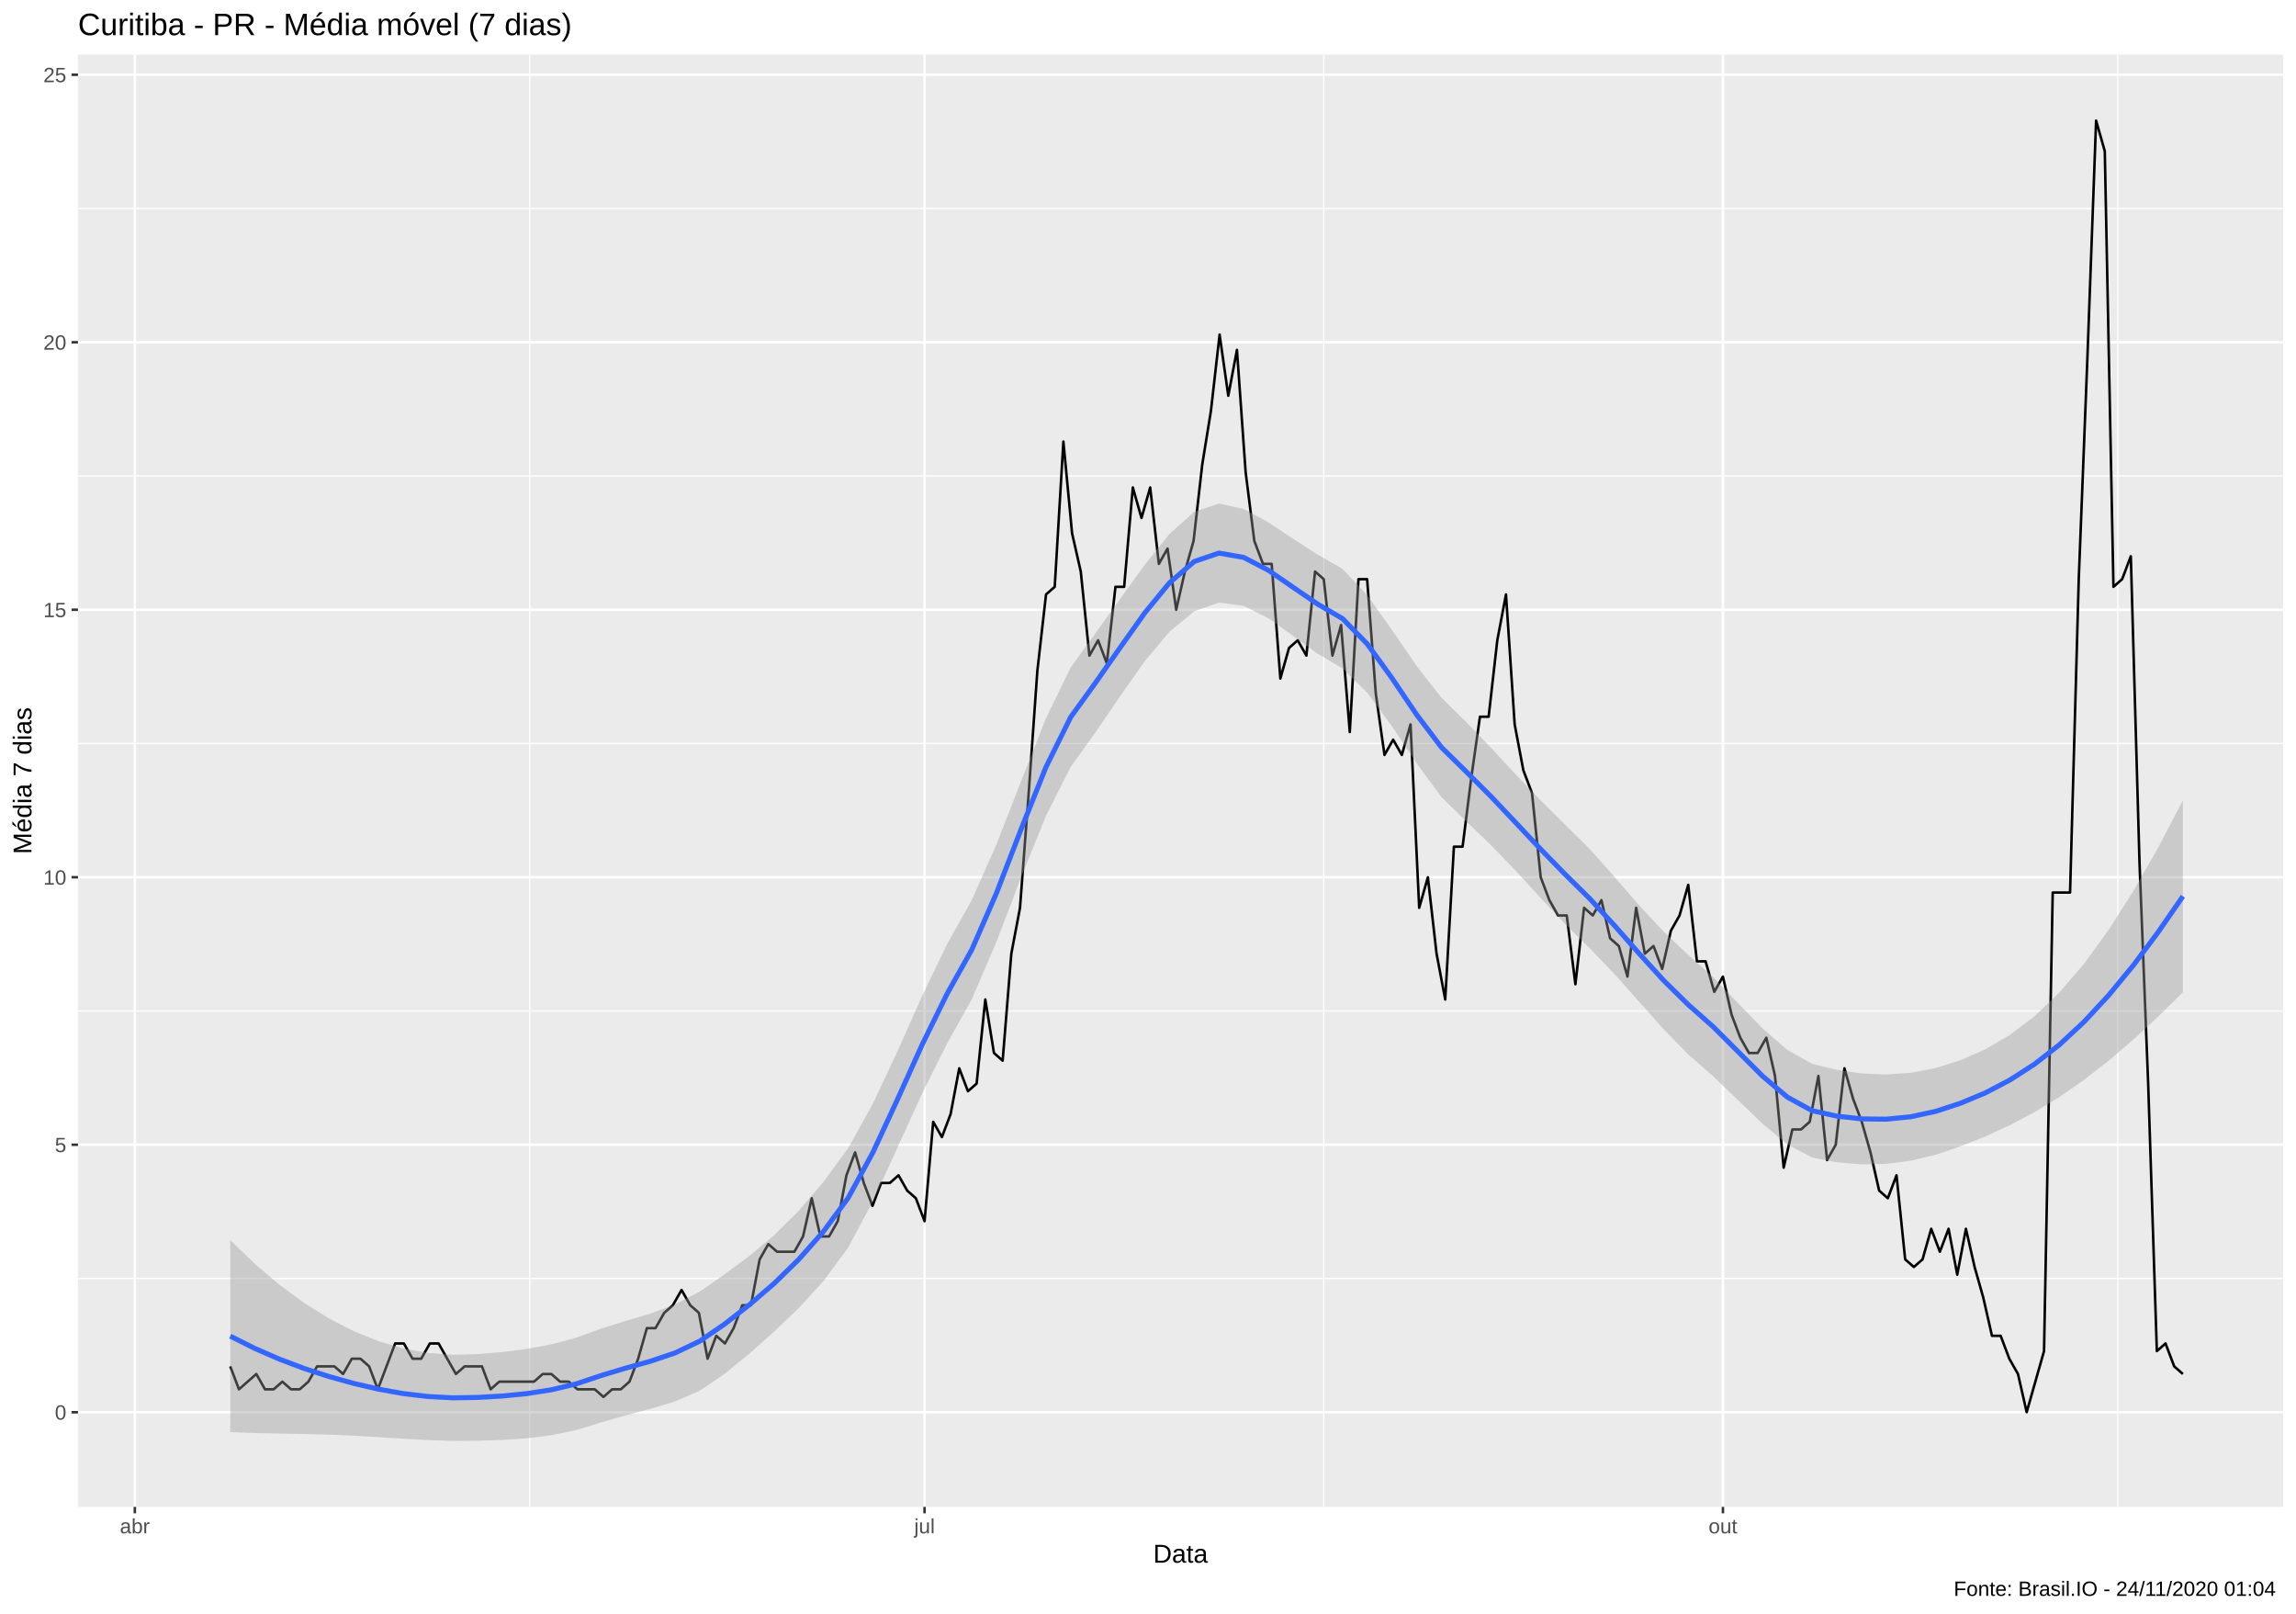
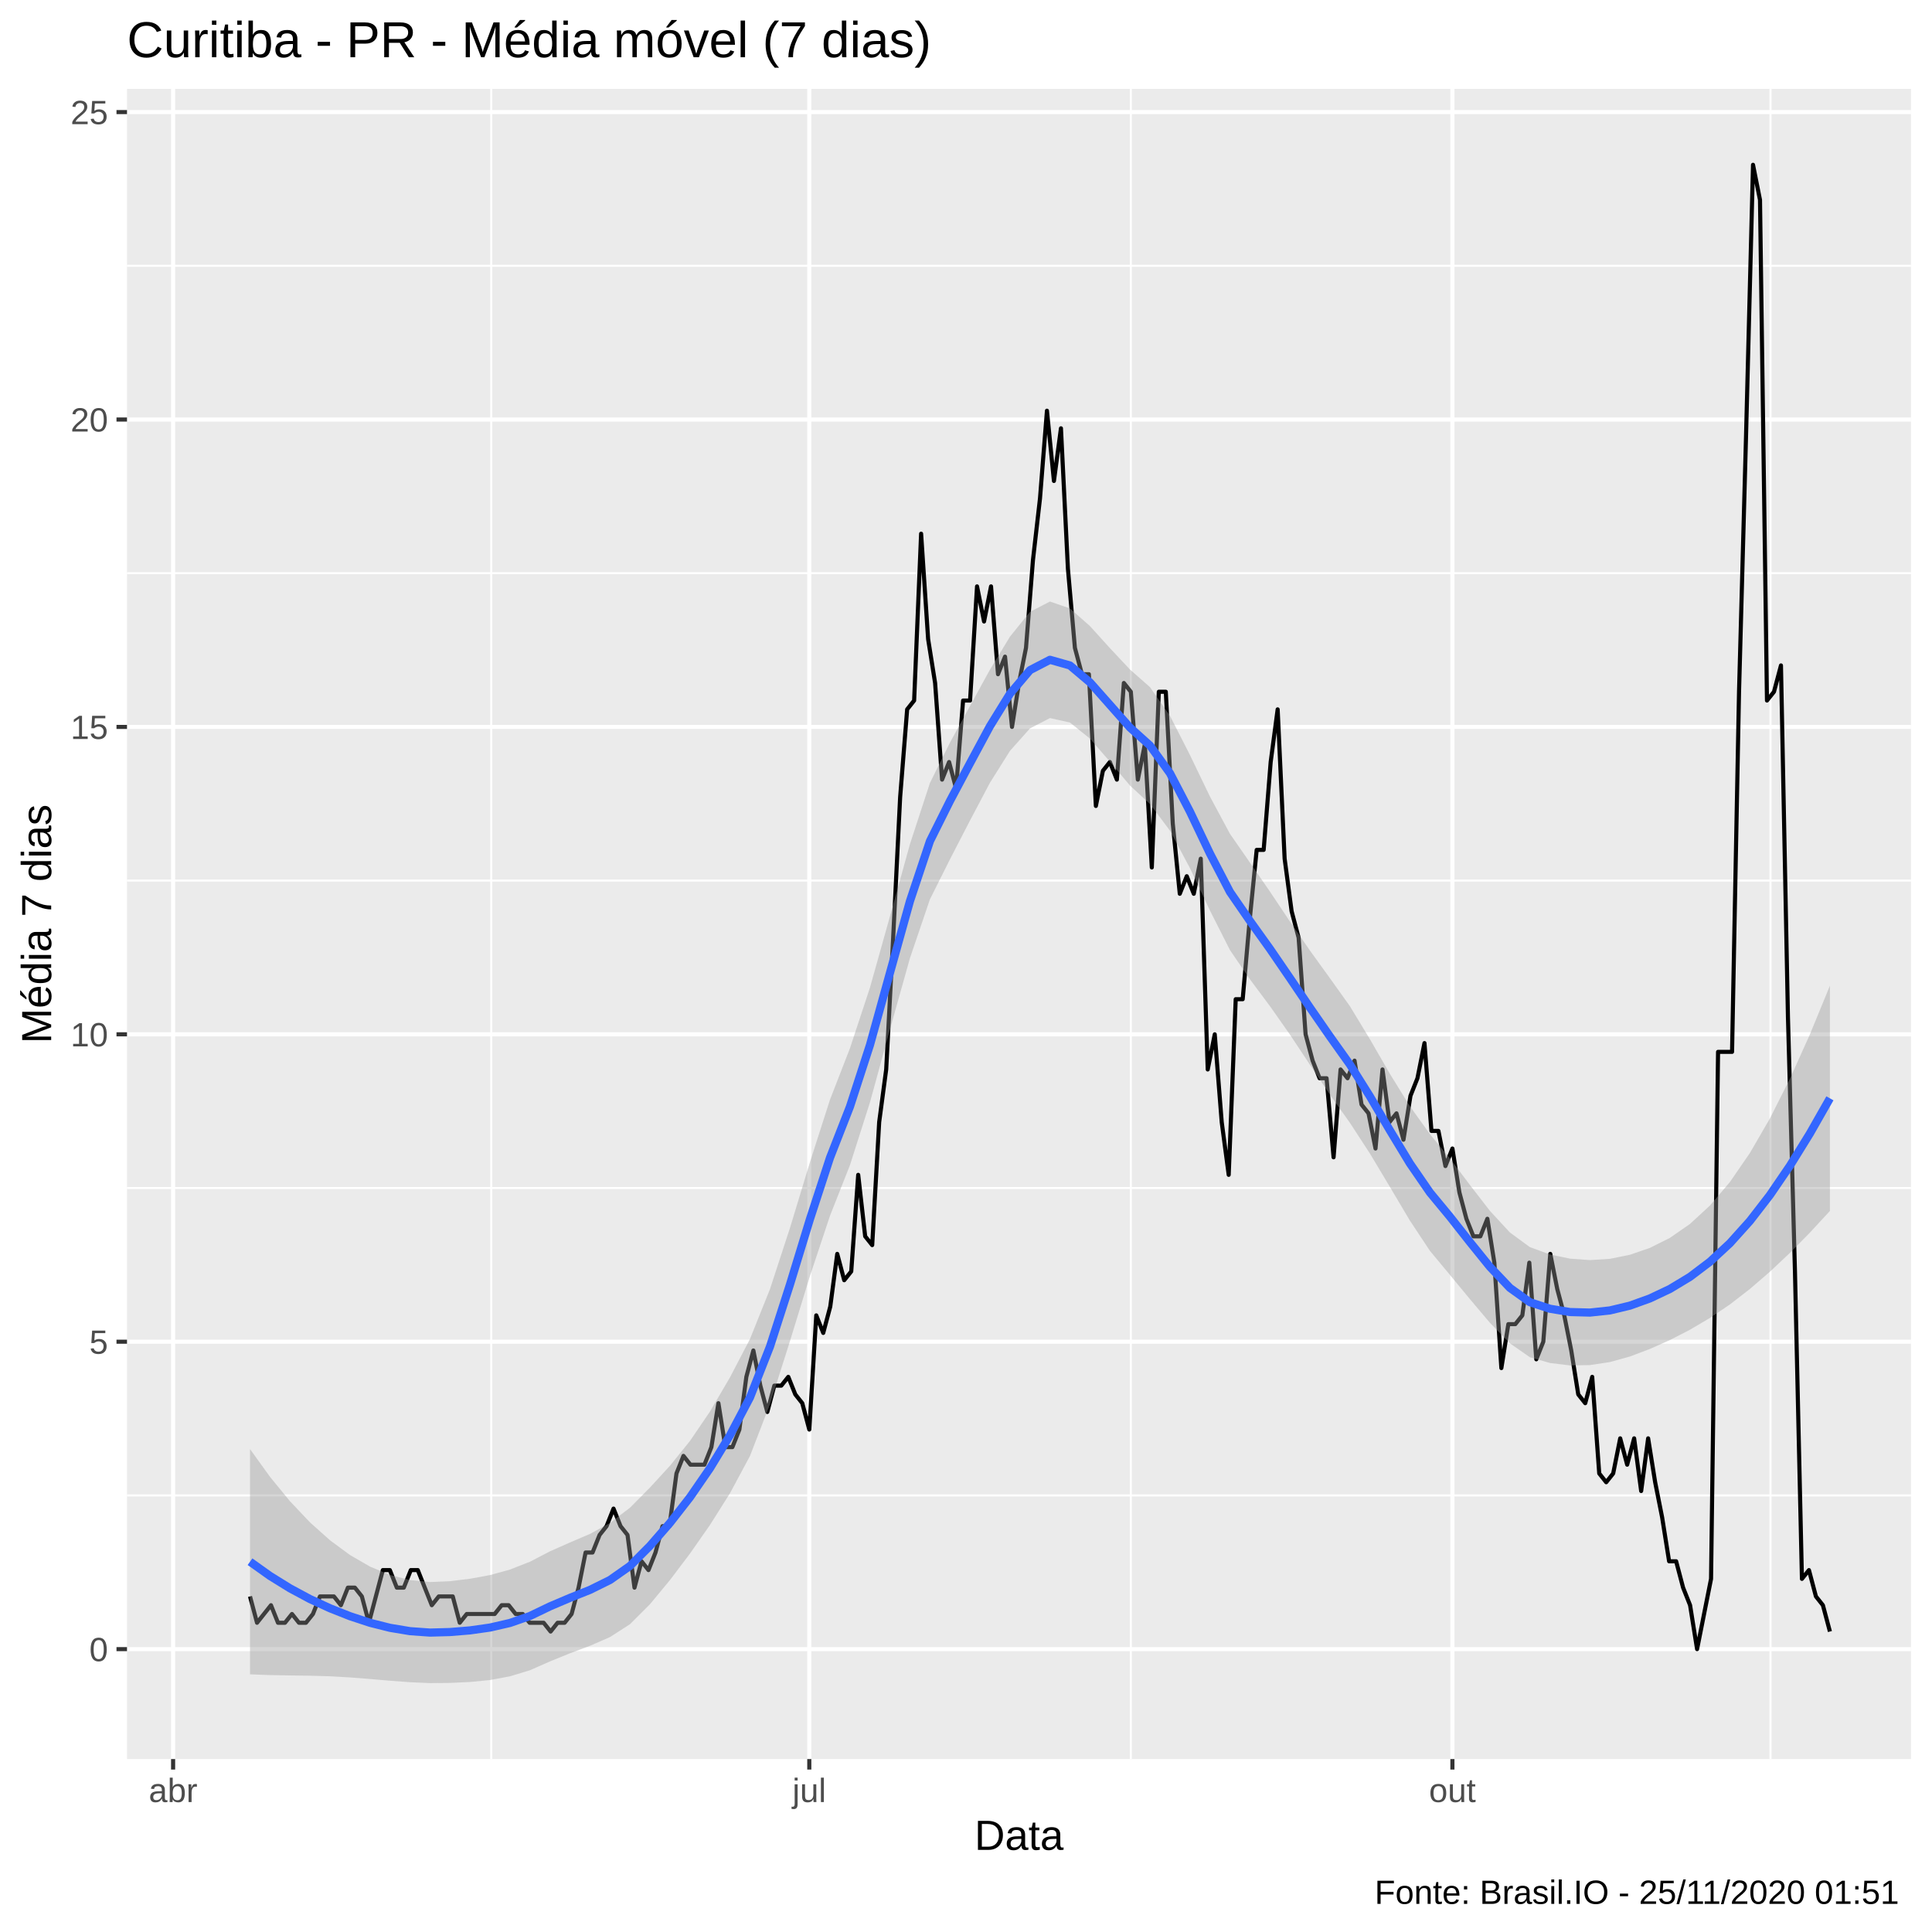
- <svg xmlns="http://www.w3.org/2000/svg" viewBox="0 0 975.37 685.12">
+ <svg xmlns="http://www.w3.org/2000/svg" viewBox="0 0 504.00 504.00">
  <defs>
    <style type="text/css">
    line, polyline, polygon, path, rect, circle {
      fill: none;
      stroke: #000000;
      stroke-linecap: round;
      stroke-linejoin: round;
      stroke-miterlimit: 10.00;
    }
  </style>
  </defs>
  <rect width="100%" height="100%" style="stroke: none; fill: #FFFFFF;" />
-   <rect x="0.00" y="0.00" width="975.37" height="685.12" style="stroke-width: 1.07; stroke: #FFFFFF; fill: #FFFFFF;" />
+   <rect x="0.00" y="0.00" width="504.00" height="504.00" style="stroke-width: 1.07; stroke: #FFFFFF; fill: #FFFFFF;" />
  <defs>
-     <clipPath id="cpMzMuMTN8OTY5LjkwfDY0MC4wMHwyMy4xOQ==">
-       <rect x="33.13" y="23.19" width="936.77" height="616.82" />
+     <clipPath id="cpMzMuMTN8NDk4LjUyfDQ1OC44OHwyMy4xOQ==">
+       <rect x="33.13" y="23.19" width="465.39" height="435.69" />
    </clipPath>
  </defs>
-   <rect x="33.13" y="23.19" width="936.77" height="616.82" style="stroke-width: 1.07; stroke: none; fill: #EBEBEB;" clip-path="url(#cpMzMuMTN8OTY5LjkwfDY0MC4wMHwyMy4xOQ==)" />
-   <polyline points="33.13,542.99 969.90,542.99 " style="stroke-width: 0.53; stroke: #FFFFFF; stroke-linecap: butt;" clip-path="url(#cpMzMuMTN8OTY5LjkwfDY0MC4wMHwyMy4xOQ==)" />
-   <polyline points="33.13,429.38 969.90,429.38 " style="stroke-width: 0.53; stroke: #FFFFFF; stroke-linecap: butt;" clip-path="url(#cpMzMuMTN8OTY5LjkwfDY0MC4wMHwyMy4xOQ==)" />
-   <polyline points="33.13,315.77 969.90,315.77 " style="stroke-width: 0.53; stroke: #FFFFFF; stroke-linecap: butt;" clip-path="url(#cpMzMuMTN8OTY5LjkwfDY0MC4wMHwyMy4xOQ==)" />
-   <polyline points="33.13,202.16 969.90,202.16 " style="stroke-width: 0.53; stroke: #FFFFFF; stroke-linecap: butt;" clip-path="url(#cpMzMuMTN8OTY5LjkwfDY0MC4wMHwyMy4xOQ==)" />
-   <polyline points="33.13,88.55 969.90,88.55 " style="stroke-width: 0.53; stroke: #FFFFFF; stroke-linecap: butt;" clip-path="url(#cpMzMuMTN8OTY5LjkwfDY0MC4wMHwyMy4xOQ==)" />
-   <polyline points="225.02,640.00 225.02,23.19 " style="stroke-width: 0.53; stroke: #FFFFFF; stroke-linecap: butt;" clip-path="url(#cpMzMuMTN8OTY5LjkwfDY0MC4wMHwyMy4xOQ==)" />
-   <polyline points="562.34,640.00 562.34,23.19 " style="stroke-width: 0.53; stroke: #FFFFFF; stroke-linecap: butt;" clip-path="url(#cpMzMuMTN8OTY5LjkwfDY0MC4wMHwyMy4xOQ==)" />
-   <polyline points="899.67,640.00 899.67,23.19 " style="stroke-width: 0.53; stroke: #FFFFFF; stroke-linecap: butt;" clip-path="url(#cpMzMuMTN8OTY5LjkwfDY0MC4wMHwyMy4xOQ==)" />
-   <polyline points="33.13,599.79 969.90,599.79 " style="stroke-width: 1.07; stroke: #FFFFFF; stroke-linecap: butt;" clip-path="url(#cpMzMuMTN8OTY5LjkwfDY0MC4wMHwyMy4xOQ==)" />
-   <polyline points="33.13,486.19 969.90,486.19 " style="stroke-width: 1.07; stroke: #FFFFFF; stroke-linecap: butt;" clip-path="url(#cpMzMuMTN8OTY5LjkwfDY0MC4wMHwyMy4xOQ==)" />
-   <polyline points="33.13,372.58 969.90,372.58 " style="stroke-width: 1.07; stroke: #FFFFFF; stroke-linecap: butt;" clip-path="url(#cpMzMuMTN8OTY5LjkwfDY0MC4wMHwyMy4xOQ==)" />
-   <polyline points="33.13,258.97 969.90,258.97 " style="stroke-width: 1.07; stroke: #FFFFFF; stroke-linecap: butt;" clip-path="url(#cpMzMuMTN8OTY5LjkwfDY0MC4wMHwyMy4xOQ==)" />
-   <polyline points="33.13,145.36 969.90,145.36 " style="stroke-width: 1.07; stroke: #FFFFFF; stroke-linecap: butt;" clip-path="url(#cpMzMuMTN8OTY5LjkwfDY0MC4wMHwyMy4xOQ==)" />
-   <polyline points="33.13,31.75 969.90,31.75 " style="stroke-width: 1.07; stroke: #FFFFFF; stroke-linecap: butt;" clip-path="url(#cpMzMuMTN8OTY5LjkwfDY0MC4wMHwyMy4xOQ==)" />
-   <polyline points="57.28,640.00 57.28,23.19 " style="stroke-width: 1.07; stroke: #FFFFFF; stroke-linecap: butt;" clip-path="url(#cpMzMuMTN8OTY5LjkwfDY0MC4wMHwyMy4xOQ==)" />
-   <polyline points="392.76,640.00 392.76,23.19 " style="stroke-width: 1.07; stroke: #FFFFFF; stroke-linecap: butt;" clip-path="url(#cpMzMuMTN8OTY5LjkwfDY0MC4wMHwyMy4xOQ==)" />
-   <polyline points="731.92,640.00 731.92,23.19 " style="stroke-width: 1.07; stroke: #FFFFFF; stroke-linecap: butt;" clip-path="url(#cpMzMuMTN8OTY5LjkwfDY0MC4wMHwyMy4xOQ==)" />
-   <polyline points="97.83,580.32 101.51,590.06 105.20,586.81 108.89,583.56 112.57,590.06 116.26,590.06 119.95,586.81 123.63,590.06 127.32,590.06 131.01,586.81 134.69,580.32 138.38,580.32 142.07,580.32 145.75,583.56 149.44,577.07 153.13,577.07 156.81,580.32 160.50,590.06 164.19,580.32 167.87,570.58 171.56,570.58 175.25,577.07 178.93,577.07 182.62,570.58 186.31,570.58 189.99,577.07 193.68,583.56 197.37,580.32 201.05,580.32 204.74,580.32 208.43,590.06 212.11,586.81 215.80,586.81 219.49,586.81 223.17,586.81 226.86,586.81 230.55,583.56 234.23,583.56 237.92,586.81 241.61,586.81 245.29,590.06 248.98,590.06 252.67,590.06 256.35,593.30 260.04,590.06 263.73,590.06 267.41,586.81 271.10,577.07 274.79,564.09 278.47,564.09 282.16,557.60 285.85,554.35 289.53,547.86 293.22,554.35 296.90,557.60 300.59,577.07 304.28,567.33 307.96,570.58 311.65,564.09 315.34,554.35 319.02,554.35 322.71,534.88 326.40,528.38 330.08,531.63 333.77,531.63 337.46,531.63 341.14,525.14 344.83,508.91 348.52,525.14 352.20,525.14 355.89,518.65 359.58,499.17 363.26,489.43 366.95,502.42 370.64,512.15 374.32,502.42 378.01,502.42 381.70,499.17 385.38,505.66 389.07,508.91 392.76,518.65 396.44,476.45 400.13,482.94 403.82,473.20 407.50,453.73 411.19,463.46 414.88,460.22 418.56,424.51 422.25,447.23 425.94,450.48 429.62,405.04 433.31,385.56 437.00,336.87 440.68,284.93 444.37,252.47 448.06,249.23 451.74,187.55 455.43,226.51 459.12,242.74 462.80,278.44 466.49,271.95 470.18,281.69 473.86,249.23 477.55,249.23 481.24,207.03 484.92,220.01 488.61,207.03 492.30,239.49 495.98,233.00 499.67,258.97 503.36,242.74 507.04,229.75 510.73,197.29 514.41,174.57 518.10,142.11 521.79,168.08 525.47,148.60 529.16,200.54 532.85,229.75 536.53,239.49 540.22,239.49 543.91,288.18 547.59,275.20 551.28,271.95 554.97,278.44 558.65,242.74 562.34,245.98 566.03,278.44 569.71,265.46 573.40,310.90 577.09,245.98 580.77,245.98 584.46,294.67 588.15,320.64 591.83,314.15 595.52,320.64 599.21,307.66 602.89,385.56 606.58,372.58 610.27,405.04 613.95,424.51 617.64,359.59 621.33,359.59 625.01,330.38 628.70,304.41 632.39,304.41 636.07,271.95 639.76,252.47 643.45,307.66 647.13,327.13 650.82,336.87 654.51,372.58 658.19,382.31 661.88,388.81 665.57,388.81 669.25,418.02 672.94,385.56 676.63,388.81 680.31,382.31 684.00,398.54 687.69,401.79 691.37,414.77 695.06,385.56 698.75,405.04 702.43,401.79 706.12,411.53 709.81,395.30 713.49,388.81 717.18,375.82 720.87,408.28 724.55,408.28 728.24,421.27 731.92,414.77 735.61,431.00 739.30,440.74 742.98,447.23 746.67,447.23 750.36,440.74 754.04,456.97 757.73,495.92 761.42,479.69 765.10,479.69 768.79,476.45 772.48,456.97 776.16,492.68 779.85,486.19 783.54,453.73 787.22,466.71 790.91,476.45 794.60,489.43 798.28,505.66 801.97,508.91 805.66,499.17 809.34,534.88 813.03,538.12 816.72,534.88 820.40,521.89 824.09,531.63 827.78,521.89 831.46,541.37 835.15,521.89 838.84,538.12 842.52,551.11 846.21,567.33 849.90,567.33 853.58,577.07 857.27,583.56 860.96,599.79 864.64,586.81 868.33,573.83 872.02,379.07 875.70,379.07 879.39,379.07 883.08,245.98 886.76,151.85 890.45,51.22 894.14,64.21 897.82,249.23 901.51,245.98 905.20,236.24 908.88,366.08 912.57,460.22 916.26,573.83 919.94,570.58 923.63,580.32 927.32,583.56 " style="stroke-width: 1.07; stroke-linecap: butt;" clip-path="url(#cpMzMuMTN8OTY5LjkwfDY0MC4wMHwyMy4xOQ==)" />
-   <polygon points="97.83,526.72 108.33,536.84 118.83,545.75 129.33,553.46 139.83,559.99 150.33,565.38 160.83,569.63 171.33,572.71 181.83,574.61 192.33,575.39 202.83,575.10 213.33,574.24 223.83,572.91 234.33,570.94 244.83,568.10 255.33,564.31 265.83,561.01 276.33,557.90 286.83,553.97 297.32,548.51 307.82,541.23 318.32,533.43 328.82,524.68 339.32,514.24 349.82,501.95 360.32,487.63 370.82,468.73 381.32,446.36 391.82,422.83 402.32,401.02 412.82,382.27 423.32,358.60 433.82,331.62 444.32,305.12 454.82,283.50 465.32,269.01 475.82,254.44 486.32,239.85 496.82,226.77 507.32,217.34 517.82,213.87 528.32,216.16 538.82,221.84 549.32,228.83 559.82,235.55 570.32,241.63 580.82,252.78 591.32,267.54 601.82,282.87 612.32,296.29 622.82,306.60 633.32,317.52 643.82,328.84 654.32,339.77 664.82,350.15 675.32,360.56 685.82,372.41 696.32,384.50 706.82,395.75 717.32,405.68 727.82,415.05 738.32,426.01 748.82,436.87 759.32,445.93 769.82,451.81 780.32,454.40 790.82,455.91 801.32,456.35 811.82,455.61 822.32,453.60 832.82,450.29 843.32,445.69 853.82,439.53 864.32,431.56 874.82,421.56 885.32,409.33 895.82,394.88 906.32,378.38 916.82,359.99 927.32,339.91 927.32,421.43 916.82,431.78 906.32,441.48 895.82,450.46 885.32,458.65 874.82,465.95 864.32,472.32 853.82,477.87 843.32,482.70 832.82,486.86 822.32,490.41 811.82,492.95 801.32,494.30 790.82,494.52 780.32,493.65 769.82,491.63 759.32,486.03 748.82,477.33 738.32,467.24 727.82,457.16 717.32,447.95 706.82,437.24 696.32,425.43 685.82,413.70 675.32,402.70 664.82,392.38 654.32,381.19 643.82,369.76 633.32,358.88 622.82,348.78 612.32,338.47 601.82,324.22 591.32,308.47 580.82,294.21 570.32,283.86 559.82,277.68 549.32,270.06 538.82,262.57 528.32,257.32 517.82,255.93 507.32,259.62 496.82,268.28 486.32,280.78 475.82,295.72 465.32,311.13 454.82,325.73 444.32,346.55 433.82,372.54 423.32,399.95 412.82,424.44 402.32,443.21 391.82,464.19 381.32,487.28 370.82,510.15 360.32,529.86 349.82,544.08 339.32,555.54 328.82,565.61 318.32,574.92 307.82,583.50 297.32,590.62 286.83,595.20 276.33,598.36 265.83,601.10 255.33,604.13 244.83,607.35 234.33,609.54 223.83,610.87 213.33,611.57 202.83,611.91 192.33,611.97 181.83,611.63 171.33,611.05 160.83,610.39 150.33,609.77 139.83,609.31 129.33,609.04 118.83,608.85 108.33,608.63 97.83,608.25 " style="stroke-width: 0.00; stroke: none; fill: #999999; fill-opacity: 0.40;" clip-path="url(#cpMzMuMTN8OTY5LjkwfDY0MC4wMHwyMy4xOQ==)" />
-   <polyline points="97.83,526.72 108.33,536.84 118.83,545.75 129.33,553.46 139.83,559.99 150.33,565.38 160.83,569.63 171.33,572.71 181.83,574.61 192.33,575.39 202.83,575.10 213.33,574.24 223.83,572.91 234.33,570.94 244.83,568.10 255.33,564.31 265.83,561.01 276.33,557.90 286.83,553.97 297.32,548.51 307.82,541.23 318.32,533.43 328.82,524.68 339.32,514.24 349.82,501.95 360.32,487.63 370.82,468.73 381.32,446.36 391.82,422.83 402.32,401.02 412.82,382.27 423.32,358.60 433.82,331.62 444.32,305.12 454.82,283.50 465.32,269.01 475.82,254.44 486.32,239.85 496.82,226.77 507.32,217.34 517.82,213.87 528.32,216.16 538.82,221.84 549.32,228.83 559.82,235.55 570.32,241.63 580.82,252.78 591.32,267.54 601.82,282.87 612.32,296.29 622.82,306.60 633.32,317.52 643.82,328.84 654.32,339.77 664.82,350.15 675.32,360.56 685.82,372.41 696.32,384.50 706.82,395.75 717.32,405.68 727.82,415.05 738.32,426.01 748.82,436.87 759.32,445.93 769.82,451.81 780.32,454.40 790.82,455.91 801.32,456.35 811.82,455.61 822.32,453.60 832.82,450.29 843.32,445.69 853.82,439.53 864.32,431.56 874.82,421.56 885.32,409.33 895.82,394.88 906.32,378.38 916.82,359.99 927.32,339.91 " style="stroke-width: 2.13; stroke: none;" clip-path="url(#cpMzMuMTN8OTY5LjkwfDY0MC4wMHwyMy4xOQ==)" />
-   <polyline points="927.32,421.43 916.82,431.78 906.32,441.48 895.82,450.46 885.32,458.65 874.82,465.95 864.32,472.32 853.82,477.87 843.32,482.70 832.82,486.86 822.32,490.41 811.82,492.95 801.32,494.30 790.82,494.52 780.32,493.65 769.82,491.63 759.32,486.03 748.82,477.33 738.32,467.24 727.82,457.16 717.32,447.95 706.82,437.24 696.32,425.43 685.82,413.70 675.32,402.70 664.82,392.38 654.32,381.19 643.82,369.76 633.32,358.88 622.82,348.78 612.32,338.47 601.82,324.22 591.32,308.47 580.82,294.21 570.32,283.86 559.82,277.68 549.32,270.06 538.82,262.57 528.32,257.32 517.82,255.93 507.32,259.62 496.82,268.28 486.32,280.78 475.82,295.72 465.32,311.13 454.82,325.73 444.32,346.55 433.82,372.54 423.32,399.95 412.82,424.44 402.32,443.21 391.82,464.19 381.32,487.28 370.82,510.15 360.32,529.86 349.82,544.08 339.32,555.54 328.82,565.61 318.32,574.92 307.82,583.50 297.32,590.62 286.83,595.20 276.33,598.36 265.83,601.10 255.33,604.13 244.83,607.35 234.33,609.54 223.83,610.87 213.33,611.57 202.83,611.91 192.33,611.97 181.83,611.63 171.33,611.05 160.83,610.39 150.33,609.77 139.83,609.31 129.33,609.04 118.83,608.85 108.33,608.63 97.83,608.25 " style="stroke-width: 2.13; stroke: none;" clip-path="url(#cpMzMuMTN8OTY5LjkwfDY0MC4wMHwyMy4xOQ==)" />
-   <polyline points="97.83,567.48 108.33,572.74 118.83,577.30 129.33,581.25 139.83,584.65 150.33,587.57 160.83,590.01 171.33,591.88 181.83,593.12 192.33,593.68 202.83,593.51 213.33,592.91 223.83,591.89 234.33,590.24 244.83,587.73 255.33,584.22 265.83,581.06 276.33,578.13 286.83,574.58 297.32,569.57 307.82,562.36 318.32,554.17 328.82,545.15 339.32,534.89 349.82,523.02 360.32,508.74 370.82,489.44 381.32,466.82 391.82,443.51 402.32,422.12 412.82,403.36 423.32,379.28 433.82,352.08 444.32,325.84 454.82,304.61 465.32,290.07 475.82,275.08 486.32,260.31 496.82,247.52 507.32,238.48 517.82,234.90 528.32,236.74 538.82,242.20 549.32,249.44 559.82,256.61 570.32,262.74 580.82,273.49 591.32,288.00 601.82,303.55 612.32,317.38 622.82,327.69 633.32,338.20 643.82,349.30 654.32,360.48 664.82,371.27 675.32,381.63 685.82,393.06 696.32,404.96 706.82,416.50 717.32,426.82 727.82,436.11 738.32,446.62 748.82,457.10 759.32,465.98 769.82,471.72 780.32,474.03 790.82,475.21 801.32,475.33 811.82,474.28 822.32,472.00 832.82,468.57 843.32,464.19 853.82,458.70 864.32,451.94 874.82,443.76 885.32,433.99 895.82,422.67 906.32,409.93 916.82,395.88 927.32,380.67 " style="stroke-width: 2.13; stroke: #3366FF; stroke-linecap: butt;" clip-path="url(#cpMzMuMTN8OTY5LjkwfDY0MC4wMHwyMy4xOQ==)" />
+   <rect x="33.13" y="23.19" width="465.39" height="435.69" style="stroke-width: 1.07; stroke: none; fill: #EBEBEB;" clip-path="url(#cpMzMuMTN8NDk4LjUyfDQ1OC44OHwyMy4xOQ==)" />
+   <polyline points="33.13,390.11 498.52,390.11 " style="stroke-width: 0.53; stroke: #FFFFFF; stroke-linecap: butt;" clip-path="url(#cpMzMuMTN8NDk4LjUyfDQ1OC44OHwyMy4xOQ==)" />
+   <polyline points="33.13,309.92 498.52,309.92 " style="stroke-width: 0.53; stroke: #FFFFFF; stroke-linecap: butt;" clip-path="url(#cpMzMuMTN8NDk4LjUyfDQ1OC44OHwyMy4xOQ==)" />
+   <polyline points="33.13,229.72 498.52,229.72 " style="stroke-width: 0.53; stroke: #FFFFFF; stroke-linecap: butt;" clip-path="url(#cpMzMuMTN8NDk4LjUyfDQ1OC44OHwyMy4xOQ==)" />
+   <polyline points="33.13,149.53 498.52,149.53 " style="stroke-width: 0.53; stroke: #FFFFFF; stroke-linecap: butt;" clip-path="url(#cpMzMuMTN8NDk4LjUyfDQ1OC44OHwyMy4xOQ==)" />
+   <polyline points="33.13,69.34 498.52,69.34 " style="stroke-width: 0.53; stroke: #FFFFFF; stroke-linecap: butt;" clip-path="url(#cpMzMuMTN8NDk4LjUyfDQ1OC44OHwyMy4xOQ==)" />
+   <polyline points="128.14,458.88 128.14,23.19 " style="stroke-width: 0.53; stroke: #FFFFFF; stroke-linecap: butt;" clip-path="url(#cpMzMuMTN8NDk4LjUyfDQ1OC44OHwyMy4xOQ==)" />
+   <polyline points="295.00,458.88 295.00,23.19 " style="stroke-width: 0.53; stroke: #FFFFFF; stroke-linecap: butt;" clip-path="url(#cpMzMuMTN8NDk4LjUyfDQ1OC44OHwyMy4xOQ==)" />
+   <polyline points="461.87,458.88 461.87,23.19 " style="stroke-width: 0.53; stroke: #FFFFFF; stroke-linecap: butt;" clip-path="url(#cpMzMuMTN8NDk4LjUyfDQ1OC44OHwyMy4xOQ==)" />
+   <polyline points="33.13,430.21 498.52,430.21 " style="stroke-width: 1.07; stroke: #FFFFFF; stroke-linecap: butt;" clip-path="url(#cpMzMuMTN8NDk4LjUyfDQ1OC44OHwyMy4xOQ==)" />
+   <polyline points="33.13,350.01 498.52,350.01 " style="stroke-width: 1.07; stroke: #FFFFFF; stroke-linecap: butt;" clip-path="url(#cpMzMuMTN8NDk4LjUyfDQ1OC44OHwyMy4xOQ==)" />
+   <polyline points="33.13,269.82 498.52,269.82 " style="stroke-width: 1.07; stroke: #FFFFFF; stroke-linecap: butt;" clip-path="url(#cpMzMuMTN8NDk4LjUyfDQ1OC44OHwyMy4xOQ==)" />
+   <polyline points="33.13,189.63 498.52,189.63 " style="stroke-width: 1.07; stroke: #FFFFFF; stroke-linecap: butt;" clip-path="url(#cpMzMuMTN8NDk4LjUyfDQ1OC44OHwyMy4xOQ==)" />
+   <polyline points="33.13,109.44 498.52,109.44 " style="stroke-width: 1.07; stroke: #FFFFFF; stroke-linecap: butt;" clip-path="url(#cpMzMuMTN8NDk4LjUyfDQ1OC44OHwyMy4xOQ==)" />
+   <polyline points="33.13,29.24 498.52,29.24 " style="stroke-width: 1.07; stroke: #FFFFFF; stroke-linecap: butt;" clip-path="url(#cpMzMuMTN8NDk4LjUyfDQ1OC44OHwyMy4xOQ==)" />
+   <polyline points="45.16,458.88 45.16,23.19 " style="stroke-width: 1.07; stroke: #FFFFFF; stroke-linecap: butt;" clip-path="url(#cpMzMuMTN8NDk4LjUyfDQ1OC44OHwyMy4xOQ==)" />
+   <polyline points="211.12,458.88 211.12,23.19 " style="stroke-width: 1.07; stroke: #FFFFFF; stroke-linecap: butt;" clip-path="url(#cpMzMuMTN8NDk4LjUyfDQ1OC44OHwyMy4xOQ==)" />
+   <polyline points="378.89,458.88 378.89,23.19 " style="stroke-width: 1.07; stroke: #FFFFFF; stroke-linecap: butt;" clip-path="url(#cpMzMuMTN8NDk4LjUyfDQ1OC44OHwyMy4xOQ==)" />
+   <polyline points="65.22,416.46 67.05,423.33 68.87,421.04 70.69,418.75 72.52,423.33 74.34,423.33 76.17,421.04 77.99,423.33 79.81,423.33 81.64,421.04 83.46,416.46 85.28,416.46 87.11,416.46 88.93,418.75 90.75,414.17 92.58,414.17 94.40,416.46 96.23,423.33 98.05,416.46 99.87,409.59 101.70,409.59 103.52,414.17 105.34,414.17 107.17,409.59 108.99,409.59 110.81,414.17 112.64,418.75 114.46,416.46 116.29,416.46 118.11,416.46 119.93,423.33 121.76,421.04 123.58,421.04 125.40,421.04 127.23,421.04 129.05,421.04 130.87,418.75 132.70,418.75 134.52,421.04 136.35,421.04 138.17,423.33 139.99,423.33 141.82,423.33 143.64,425.62 145.46,423.33 147.29,423.33 149.11,421.04 150.93,414.17 152.76,405.00 154.58,405.00 156.41,400.42 158.23,398.13 160.05,393.55 161.88,398.13 163.70,400.42 165.52,414.17 167.35,407.29 169.17,409.59 171.00,405.00 172.82,398.13 174.64,398.13 176.47,384.38 178.29,379.80 180.11,382.09 181.94,382.09 183.76,382.09 185.58,377.51 187.41,366.05 189.23,377.51 191.06,377.51 192.88,372.93 194.70,359.18 196.53,352.30 198.35,361.47 200.17,368.34 202.00,361.47 203.82,361.47 205.64,359.18 207.47,363.76 209.29,366.05 211.12,372.93 212.94,343.14 214.76,347.72 216.59,340.85 218.41,327.10 220.23,333.97 222.06,331.68 223.88,306.48 225.70,322.52 227.53,324.81 229.35,292.73 231.18,278.99 233.00,244.62 234.82,207.96 236.65,185.05 238.47,182.75 240.29,139.22 242.12,166.72 243.94,178.17 245.76,203.38 247.59,198.79 249.41,205.67 251.24,182.75 253.06,182.75 254.88,152.97 256.71,162.13 258.53,152.97 260.35,175.88 262.18,171.30 264.00,189.63 265.82,178.17 267.65,169.01 269.47,146.09 271.30,130.06 273.12,107.14 274.94,125.47 276.77,111.73 278.59,148.39 280.41,169.01 282.24,175.88 284.06,175.88 285.88,210.25 287.71,201.08 289.53,198.79 291.36,203.38 293.18,178.17 295.00,180.46 296.83,203.38 298.65,194.21 300.47,226.29 302.30,180.46 304.12,180.46 305.94,214.83 307.77,233.16 309.59,228.58 311.42,233.16 313.24,224.00 315.06,278.99 316.89,269.82 318.71,292.73 320.53,306.48 322.36,260.66 324.18,260.66 326.00,240.03 327.83,221.71 329.65,221.71 331.48,198.79 333.30,185.05 335.12,224.00 336.95,237.74 338.77,244.62 340.59,269.82 342.42,276.69 344.24,281.28 346.06,281.28 347.89,301.90 349.71,278.99 351.54,281.28 353.36,276.69 355.18,288.15 357.01,290.44 358.83,299.61 360.65,278.99 362.48,292.73 364.30,290.44 366.12,297.32 367.95,285.86 369.77,281.28 371.60,272.11 373.42,295.02 375.24,295.02 377.07,304.19 378.89,299.61 380.71,311.06 382.54,317.94 384.36,322.52 386.18,322.52 388.01,317.94 389.83,329.39 391.66,356.89 393.48,345.43 395.30,345.43 397.13,343.14 398.95,329.39 400.77,354.60 402.60,350.01 404.42,327.10 406.24,336.27 408.07,343.14 409.89,352.30 411.72,363.76 413.54,366.05 415.36,359.18 417.19,384.38 419.01,386.67 420.83,384.38 422.66,375.22 424.48,382.09 426.30,375.22 428.13,388.96 429.95,375.22 431.78,386.67 433.60,395.84 435.42,407.29 437.25,407.29 439.07,414.17 440.89,418.75 442.72,430.21 444.54,421.04 446.36,411.88 448.19,274.40 450.01,274.40 451.84,274.40 453.66,180.46 455.48,114.02 457.31,42.99 459.13,52.15 460.95,182.75 462.78,180.46 464.60,173.59 466.42,265.24 468.25,331.68 470.07,411.88 471.90,409.59 473.72,416.46 475.54,418.75 477.37,425.62 " style="stroke-width: 1.07; stroke-linecap: butt;" clip-path="url(#cpMzMuMTN8NDk4LjUyfDQ1OC44OHwyMy4xOQ==)" />
+   <polygon points="65.22,378.02 70.44,385.27 75.66,391.64 80.87,397.15 86.09,401.81 91.31,405.66 96.53,408.68 101.74,410.86 106.96,412.19 112.18,412.71 117.39,412.48 122.61,411.85 127.83,410.89 133.04,409.45 138.26,407.40 143.48,404.69 148.70,402.38 153.91,400.15 159.13,397.29 164.35,393.31 169.56,388.05 174.78,382.36 180.00,375.89 185.21,368.23 190.43,359.31 195.65,349.30 200.87,336.27 206.08,320.33 211.30,303.15 216.52,286.87 221.73,273.45 226.95,257.63 232.17,239.01 237.38,220.20 242.60,204.23 247.82,193.71 253.04,184.18 258.25,174.69 263.47,166.08 268.69,159.62 273.90,156.92 279.12,158.72 284.34,163.33 289.55,169.08 294.77,174.65 299.99,179.25 305.21,186.73 310.42,196.96 315.64,207.80 320.86,217.52 326.07,225.02 331.29,232.59 336.51,240.40 341.72,247.96 346.94,255.19 352.16,262.50 357.38,271.12 362.59,280.15 367.81,288.59 373.03,295.87 378.24,302.20 383.46,309.13 388.68,315.88 393.89,321.52 399.11,325.34 404.33,327.25 409.55,328.34 414.76,328.72 419.98,328.39 425.20,327.33 430.41,325.54 435.63,322.92 440.85,319.30 446.06,314.50 451.28,308.36 456.50,300.77 461.72,291.76 466.93,281.42 472.15,269.84 477.37,257.14 477.37,315.90 472.15,321.55 466.93,326.84 461.72,331.75 456.50,336.25 451.28,340.29 446.06,343.82 440.85,346.89 435.63,349.58 430.41,351.90 425.20,353.87 419.98,355.32 414.76,356.11 409.55,356.20 404.33,355.56 399.11,354.07 393.89,350.43 388.68,345.08 383.46,338.91 378.24,332.58 373.03,326.31 367.81,318.43 362.59,309.64 357.38,300.94 352.16,292.92 346.94,285.57 341.72,277.75 336.51,269.90 331.29,262.47 326.07,255.47 320.86,247.85 315.64,237.53 310.42,226.47 305.21,216.69 299.99,209.74 294.77,204.92 289.55,198.70 284.34,192.69 279.12,188.49 273.90,187.32 268.69,190.02 263.47,195.88 258.25,204.19 253.04,214.05 247.82,224.16 242.60,234.58 237.38,249.94 232.17,268.52 226.95,287.56 221.73,303.94 216.52,317.16 211.30,332.84 206.08,349.85 200.87,366.27 195.65,379.81 190.43,389.54 185.21,397.82 180.00,405.27 174.78,412.18 169.56,418.49 164.35,423.70 159.13,427.06 153.91,429.34 148.70,431.29 143.48,433.41 138.26,435.71 133.04,437.30 127.83,438.27 122.61,438.78 117.39,439.02 112.18,439.07 106.96,438.84 101.74,438.45 96.53,438.00 91.31,437.59 86.09,437.29 80.87,437.14 75.66,437.07 70.44,436.98 65.22,436.78 " style="stroke-width: 0.00; stroke: none; fill: #999999; fill-opacity: 0.40;" clip-path="url(#cpMzMuMTN8NDk4LjUyfDQ1OC44OHwyMy4xOQ==)" />
+   <polyline points="65.22,378.02 70.44,385.27 75.66,391.64 80.87,397.15 86.09,401.81 91.31,405.66 96.53,408.68 101.74,410.86 106.96,412.19 112.18,412.71 117.39,412.48 122.61,411.85 127.83,410.89 133.04,409.45 138.26,407.40 143.48,404.69 148.70,402.38 153.91,400.15 159.13,397.29 164.35,393.31 169.56,388.05 174.78,382.36 180.00,375.89 185.21,368.23 190.43,359.31 195.65,349.30 200.87,336.27 206.08,320.33 211.30,303.15 216.52,286.87 221.73,273.45 226.95,257.63 232.17,239.01 237.38,220.20 242.60,204.23 247.82,193.71 253.04,184.18 258.25,174.69 263.47,166.08 268.69,159.62 273.90,156.92 279.12,158.72 284.34,163.33 289.55,169.08 294.77,174.65 299.99,179.25 305.21,186.73 310.42,196.96 315.64,207.80 320.86,217.52 326.07,225.02 331.29,232.59 336.51,240.40 341.72,247.96 346.94,255.19 352.16,262.50 357.38,271.12 362.59,280.15 367.81,288.59 373.03,295.87 378.24,302.20 383.46,309.13 388.68,315.88 393.89,321.52 399.11,325.34 404.33,327.25 409.55,328.34 414.76,328.72 419.98,328.39 425.20,327.33 430.41,325.54 435.63,322.92 440.85,319.30 446.06,314.50 451.28,308.36 456.50,300.77 461.72,291.76 466.93,281.42 472.15,269.84 477.37,257.14 " style="stroke-width: 2.13; stroke: none;" clip-path="url(#cpMzMuMTN8NDk4LjUyfDQ1OC44OHwyMy4xOQ==)" />
+   <polyline points="477.37,315.90 472.15,321.55 466.93,326.84 461.72,331.75 456.50,336.25 451.28,340.29 446.06,343.82 440.85,346.89 435.63,349.58 430.41,351.90 425.20,353.87 419.98,355.32 414.76,356.11 409.55,356.20 404.33,355.56 399.11,354.07 393.89,350.43 388.68,345.08 383.46,338.91 378.24,332.58 373.03,326.31 367.81,318.43 362.59,309.64 357.38,300.94 352.16,292.92 346.94,285.57 341.72,277.75 336.51,269.90 331.29,262.47 326.07,255.47 320.86,247.85 315.64,237.53 310.42,226.47 305.21,216.69 299.99,209.74 294.77,204.92 289.55,198.70 284.34,192.69 279.12,188.49 273.90,187.32 268.69,190.02 263.47,195.88 258.25,204.19 253.04,214.05 247.82,224.16 242.60,234.58 237.38,249.94 232.17,268.52 226.95,287.56 221.73,303.94 216.52,317.16 211.30,332.84 206.08,349.85 200.87,366.27 195.65,379.81 190.43,389.54 185.21,397.82 180.00,405.27 174.78,412.18 169.56,418.49 164.35,423.70 159.13,427.06 153.91,429.34 148.70,431.29 143.48,433.41 138.26,435.71 133.04,437.30 127.83,438.27 122.61,438.78 117.39,439.02 112.18,439.07 106.96,438.84 101.74,438.45 96.53,438.00 91.31,437.59 86.09,437.29 80.87,437.14 75.66,437.07 70.44,436.98 65.22,436.78 " style="stroke-width: 2.13; stroke: none;" clip-path="url(#cpMzMuMTN8NDk4LjUyfDQ1OC44OHwyMy4xOQ==)" />
+   <polyline points="65.22,407.40 70.44,411.12 75.66,414.35 80.87,417.15 86.09,419.55 91.31,421.62 96.53,423.34 101.74,424.65 106.96,425.52 112.18,425.89 117.39,425.75 122.61,425.32 127.83,424.58 133.04,423.38 138.26,421.56 143.48,419.05 148.70,416.83 153.91,414.75 159.13,412.17 164.35,408.50 169.56,403.27 174.78,397.27 180.00,390.58 185.21,383.02 190.43,374.43 195.65,364.55 200.87,351.27 206.08,335.09 211.30,318.00 216.52,302.02 221.73,288.69 226.95,272.60 232.17,253.76 237.38,235.07 242.60,219.41 247.82,208.94 253.04,199.12 258.25,189.44 263.47,180.98 268.69,174.82 273.90,172.12 279.12,173.60 284.34,178.01 289.55,183.89 294.77,189.79 299.99,194.49 305.21,201.71 310.42,211.72 315.64,222.66 320.86,232.68 326.07,240.24 331.29,247.53 336.51,255.15 341.72,262.85 346.94,270.38 352.16,277.71 357.38,286.03 362.59,294.89 367.81,303.51 373.03,311.09 378.24,317.39 383.46,324.02 388.68,330.48 393.89,335.97 399.11,339.71 404.33,341.41 409.55,342.27 414.76,342.41 419.98,341.85 425.20,340.60 430.41,338.72 435.63,336.25 440.85,333.10 446.06,329.16 451.28,324.32 456.50,318.51 461.72,311.76 466.93,304.13 472.15,295.69 477.37,286.52 " style="stroke-width: 2.13; stroke: #3366FF; stroke-linecap: butt;" clip-path="url(#cpMzMuMTN8NDk4LjUyfDQ1OC44OHwyMy4xOQ==)" />
  <defs>
-     <clipPath id="cpMC4wMHw5NzUuMzd8Njg1LjEyfDAuMDA=">
-       <rect x="0.00" y="0.00" width="975.37" height="685.12" />
+     <clipPath id="cpMC4wMHw1MDQuMDB8NTA0LjAwfDAuMDA=">
+       <rect x="0.00" y="0.00" width="504.00" height="504.00" />
    </clipPath>
  </defs>
-   <g clip-path="url(#cpMC4wMHw5NzUuMzd8Njg1LjEyfDAuMDA=)">
-     <text x="23.30" y="602.94" style="font-size: 8.80px; fill: #4D4D4D; font-family: Arial;" textLength="4.89px" lengthAdjust="spacingAndGlyphs">0</text>
+   <g clip-path="url(#cpMC4wMHw1MDQuMDB8NTA0LjAwfDAuMDA=)">
+     <text x="23.30" y="433.36" style="font-size: 8.80px; fill: #4D4D4D; font-family: Arial;" textLength="4.89px" lengthAdjust="spacingAndGlyphs">0</text>
  </g>
-   <g clip-path="url(#cpMC4wMHw5NzUuMzd8Njg1LjEyfDAuMDA=)">
-     <text x="23.30" y="489.33" style="font-size: 8.80px; fill: #4D4D4D; font-family: Arial;" textLength="4.89px" lengthAdjust="spacingAndGlyphs">5</text>
+   <g clip-path="url(#cpMC4wMHw1MDQuMDB8NTA0LjAwfDAuMDA=)">
+     <text x="23.30" y="353.16" style="font-size: 8.80px; fill: #4D4D4D; font-family: Arial;" textLength="4.89px" lengthAdjust="spacingAndGlyphs">5</text>
  </g>
-   <g clip-path="url(#cpMC4wMHw5NzUuMzd8Njg1LjEyfDAuMDA=)">
-     <text x="18.41" y="375.73" style="font-size: 8.80px; fill: #4D4D4D; font-family: Arial;" textLength="9.79px" lengthAdjust="spacingAndGlyphs">10</text>
+   <g clip-path="url(#cpMC4wMHw1MDQuMDB8NTA0LjAwfDAuMDA=)">
+     <text x="18.41" y="272.97" style="font-size: 8.80px; fill: #4D4D4D; font-family: Arial;" textLength="9.79px" lengthAdjust="spacingAndGlyphs">10</text>
  </g>
-   <g clip-path="url(#cpMC4wMHw5NzUuMzd8Njg1LjEyfDAuMDA=)">
-     <text x="18.41" y="262.12" style="font-size: 8.80px; fill: #4D4D4D; font-family: Arial;" textLength="9.79px" lengthAdjust="spacingAndGlyphs">15</text>
+   <g clip-path="url(#cpMC4wMHw1MDQuMDB8NTA0LjAwfDAuMDA=)">
+     <text x="18.41" y="192.78" style="font-size: 8.80px; fill: #4D4D4D; font-family: Arial;" textLength="9.79px" lengthAdjust="spacingAndGlyphs">15</text>
  </g>
-   <g clip-path="url(#cpMC4wMHw5NzUuMzd8Njg1LjEyfDAuMDA=)">
-     <text x="18.41" y="148.51" style="font-size: 8.80px; fill: #4D4D4D; font-family: Arial;" textLength="9.79px" lengthAdjust="spacingAndGlyphs">20</text>
+   <g clip-path="url(#cpMC4wMHw1MDQuMDB8NTA0LjAwfDAuMDA=)">
+     <text x="18.41" y="112.58" style="font-size: 8.80px; fill: #4D4D4D; font-family: Arial;" textLength="9.79px" lengthAdjust="spacingAndGlyphs">20</text>
  </g>
-   <g clip-path="url(#cpMC4wMHw5NzUuMzd8Njg1LjEyfDAuMDA=)">
-     <text x="18.41" y="34.90" style="font-size: 8.80px; fill: #4D4D4D; font-family: Arial;" textLength="9.79px" lengthAdjust="spacingAndGlyphs">25</text>
+   <g clip-path="url(#cpMC4wMHw1MDQuMDB8NTA0LjAwfDAuMDA=)">
+     <text x="18.41" y="32.39" style="font-size: 8.80px; fill: #4D4D4D; font-family: Arial;" textLength="9.79px" lengthAdjust="spacingAndGlyphs">25</text>
  </g>
-   <polyline points="30.39,599.79 33.13,599.79 " style="stroke-width: 1.07; stroke: #333333; stroke-linecap: butt;" clip-path="url(#cpMC4wMHw5NzUuMzd8Njg1LjEyfDAuMDA=)" />
-   <polyline points="30.39,486.19 33.13,486.19 " style="stroke-width: 1.07; stroke: #333333; stroke-linecap: butt;" clip-path="url(#cpMC4wMHw5NzUuMzd8Njg1LjEyfDAuMDA=)" />
-   <polyline points="30.39,372.58 33.13,372.58 " style="stroke-width: 1.07; stroke: #333333; stroke-linecap: butt;" clip-path="url(#cpMC4wMHw5NzUuMzd8Njg1LjEyfDAuMDA=)" />
-   <polyline points="30.39,258.97 33.13,258.97 " style="stroke-width: 1.07; stroke: #333333; stroke-linecap: butt;" clip-path="url(#cpMC4wMHw5NzUuMzd8Njg1LjEyfDAuMDA=)" />
-   <polyline points="30.39,145.36 33.13,145.36 " style="stroke-width: 1.07; stroke: #333333; stroke-linecap: butt;" clip-path="url(#cpMC4wMHw5NzUuMzd8Njg1LjEyfDAuMDA=)" />
-   <polyline points="30.39,31.75 33.13,31.75 " style="stroke-width: 1.07; stroke: #333333; stroke-linecap: butt;" clip-path="url(#cpMC4wMHw5NzUuMzd8Njg1LjEyfDAuMDA=)" />
-   <polyline points="57.28,642.74 57.28,640.00 " style="stroke-width: 1.07; stroke: #333333; stroke-linecap: butt;" clip-path="url(#cpMC4wMHw5NzUuMzd8Njg1LjEyfDAuMDA=)" />
-   <polyline points="392.76,642.74 392.76,640.00 " style="stroke-width: 1.07; stroke: #333333; stroke-linecap: butt;" clip-path="url(#cpMC4wMHw5NzUuMzd8Njg1LjEyfDAuMDA=)" />
-   <polyline points="731.92,642.74 731.92,640.00 " style="stroke-width: 1.07; stroke: #333333; stroke-linecap: butt;" clip-path="url(#cpMC4wMHw5NzUuMzd8Njg1LjEyfDAuMDA=)" />
-   <g clip-path="url(#cpMC4wMHw5NzUuMzd8Njg1LjEyfDAuMDA=)">
-     <text x="50.92" y="651.23" style="font-size: 8.80px; fill: #4D4D4D; font-family: Arial;" textLength="12.72px" lengthAdjust="spacingAndGlyphs">abr</text>
+   <polyline points="30.39,430.21 33.13,430.21 " style="stroke-width: 1.07; stroke: #333333; stroke-linecap: butt;" clip-path="url(#cpMC4wMHw1MDQuMDB8NTA0LjAwfDAuMDA=)" />
+   <polyline points="30.39,350.01 33.13,350.01 " style="stroke-width: 1.07; stroke: #333333; stroke-linecap: butt;" clip-path="url(#cpMC4wMHw1MDQuMDB8NTA0LjAwfDAuMDA=)" />
+   <polyline points="30.39,269.82 33.13,269.82 " style="stroke-width: 1.07; stroke: #333333; stroke-linecap: butt;" clip-path="url(#cpMC4wMHw1MDQuMDB8NTA0LjAwfDAuMDA=)" />
+   <polyline points="30.39,189.63 33.13,189.63 " style="stroke-width: 1.07; stroke: #333333; stroke-linecap: butt;" clip-path="url(#cpMC4wMHw1MDQuMDB8NTA0LjAwfDAuMDA=)" />
+   <polyline points="30.39,109.44 33.13,109.44 " style="stroke-width: 1.07; stroke: #333333; stroke-linecap: butt;" clip-path="url(#cpMC4wMHw1MDQuMDB8NTA0LjAwfDAuMDA=)" />
+   <polyline points="30.39,29.24 33.13,29.24 " style="stroke-width: 1.07; stroke: #333333; stroke-linecap: butt;" clip-path="url(#cpMC4wMHw1MDQuMDB8NTA0LjAwfDAuMDA=)" />
+   <polyline points="45.16,461.62 45.16,458.88 " style="stroke-width: 1.07; stroke: #333333; stroke-linecap: butt;" clip-path="url(#cpMC4wMHw1MDQuMDB8NTA0LjAwfDAuMDA=)" />
+   <polyline points="211.12,461.62 211.12,458.88 " style="stroke-width: 1.07; stroke: #333333; stroke-linecap: butt;" clip-path="url(#cpMC4wMHw1MDQuMDB8NTA0LjAwfDAuMDA=)" />
+   <polyline points="378.89,461.62 378.89,458.88 " style="stroke-width: 1.07; stroke: #333333; stroke-linecap: butt;" clip-path="url(#cpMC4wMHw1MDQuMDB8NTA0LjAwfDAuMDA=)" />
+   <g clip-path="url(#cpMC4wMHw1MDQuMDB8NTA0LjAwfDAuMDA=)">
+     <text x="38.80" y="470.11" style="font-size: 8.80px; fill: #4D4D4D; font-family: Arial;" textLength="12.72px" lengthAdjust="spacingAndGlyphs">abr</text>
  </g>
-   <g clip-path="url(#cpMC4wMHw5NzUuMzd8Njg1LjEyfDAuMDA=)">
-     <text x="388.35" y="651.23" style="font-size: 8.80px; fill: #4D4D4D; font-family: Arial;" textLength="8.80px" lengthAdjust="spacingAndGlyphs">jul</text>
+   <g clip-path="url(#cpMC4wMHw1MDQuMDB8NTA0LjAwfDAuMDA=)">
+     <text x="206.71" y="470.11" style="font-size: 8.80px; fill: #4D4D4D; font-family: Arial;" textLength="8.80px" lengthAdjust="spacingAndGlyphs">jul</text>
  </g>
-   <g clip-path="url(#cpMC4wMHw5NzUuMzd8Njg1LjEyfDAuMDA=)">
-     <text x="725.81" y="651.23" style="font-size: 8.80px; fill: #4D4D4D; font-family: Arial;" textLength="12.23px" lengthAdjust="spacingAndGlyphs">out</text>
+   <g clip-path="url(#cpMC4wMHw1MDQuMDB8NTA0LjAwfDAuMDA=)">
+     <text x="372.77" y="470.11" style="font-size: 8.80px; fill: #4D4D4D; font-family: Arial;" textLength="12.23px" lengthAdjust="spacingAndGlyphs">out</text>
  </g>
-   <g clip-path="url(#cpMC4wMHw5NzUuMzd8Njg1LjEyfDAuMDA=)">
-     <text x="489.89" y="663.70" style="font-size: 11.00px; font-family: Arial;" textLength="23.24px" lengthAdjust="spacingAndGlyphs">Data</text>
+   <g clip-path="url(#cpMC4wMHw1MDQuMDB8NTA0LjAwfDAuMDA=)">
+     <text x="254.21" y="482.57" style="font-size: 11.00px; font-family: Arial;" textLength="23.24px" lengthAdjust="spacingAndGlyphs">Data</text>
  </g>
-   <g clip-path="url(#cpMC4wMHw5NzUuMzd8Njg1LjEyfDAuMDA=)">
-     <text transform="translate(13.35,362.78) rotate(-90)" style="font-size: 11.00px; font-family: Arial;" textLength="62.37px" lengthAdjust="spacingAndGlyphs">Média 7 dias</text>
+   <g clip-path="url(#cpMC4wMHw1MDQuMDB8NTA0LjAwfDAuMDA=)">
+     <text transform="translate(13.35,272.22) rotate(-90)" style="font-size: 11.00px; font-family: Arial;" textLength="62.37px" lengthAdjust="spacingAndGlyphs">Média 7 dias</text>
  </g>
-   <g clip-path="url(#cpMC4wMHw5NzUuMzd8Njg1LjEyfDAuMDA=)">
+   <g clip-path="url(#cpMC4wMHw1MDQuMDB8NTA0LjAwfDAuMDA=)">
    <text x="33.13" y="14.93" style="font-size: 13.20px; font-family: Arial;" textLength="209.79px" lengthAdjust="spacingAndGlyphs">Curitiba - PR - Média móvel (7 dias)</text>
  </g>
-   <g clip-path="url(#cpMC4wMHw5NzUuMzd8Njg1LjEyfDAuMDA=)">
-     <text x="829.99" y="677.79" style="font-size: 8.80px; font-family: Arial;" textLength="139.91px" lengthAdjust="spacingAndGlyphs">Fonte: Brasil.IO -  24/11/2020 01:04</text>
+   <g clip-path="url(#cpMC4wMHw1MDQuMDB8NTA0LjAwfDAuMDA=)">
+     <text x="358.61" y="496.67" style="font-size: 8.80px; font-family: Arial;" textLength="139.91px" lengthAdjust="spacingAndGlyphs">Fonte: Brasil.IO -  25/11/2020 01:51</text>
  </g>
</svg>
